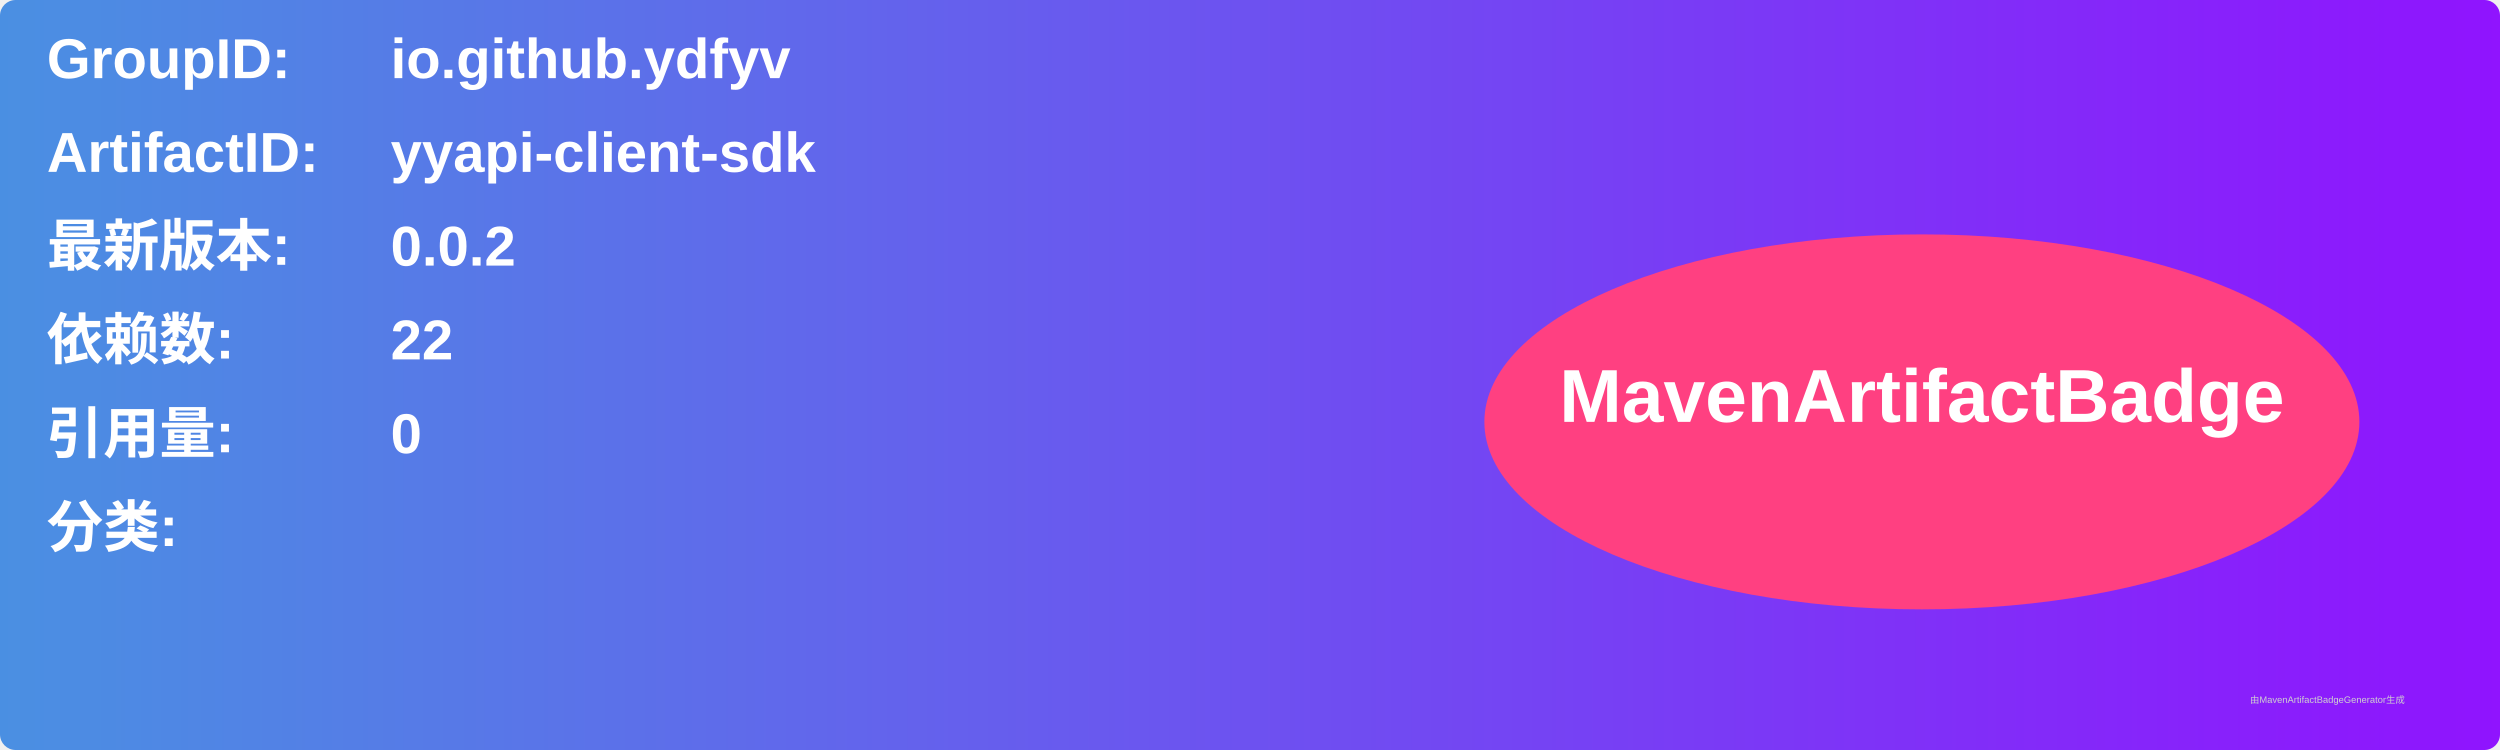
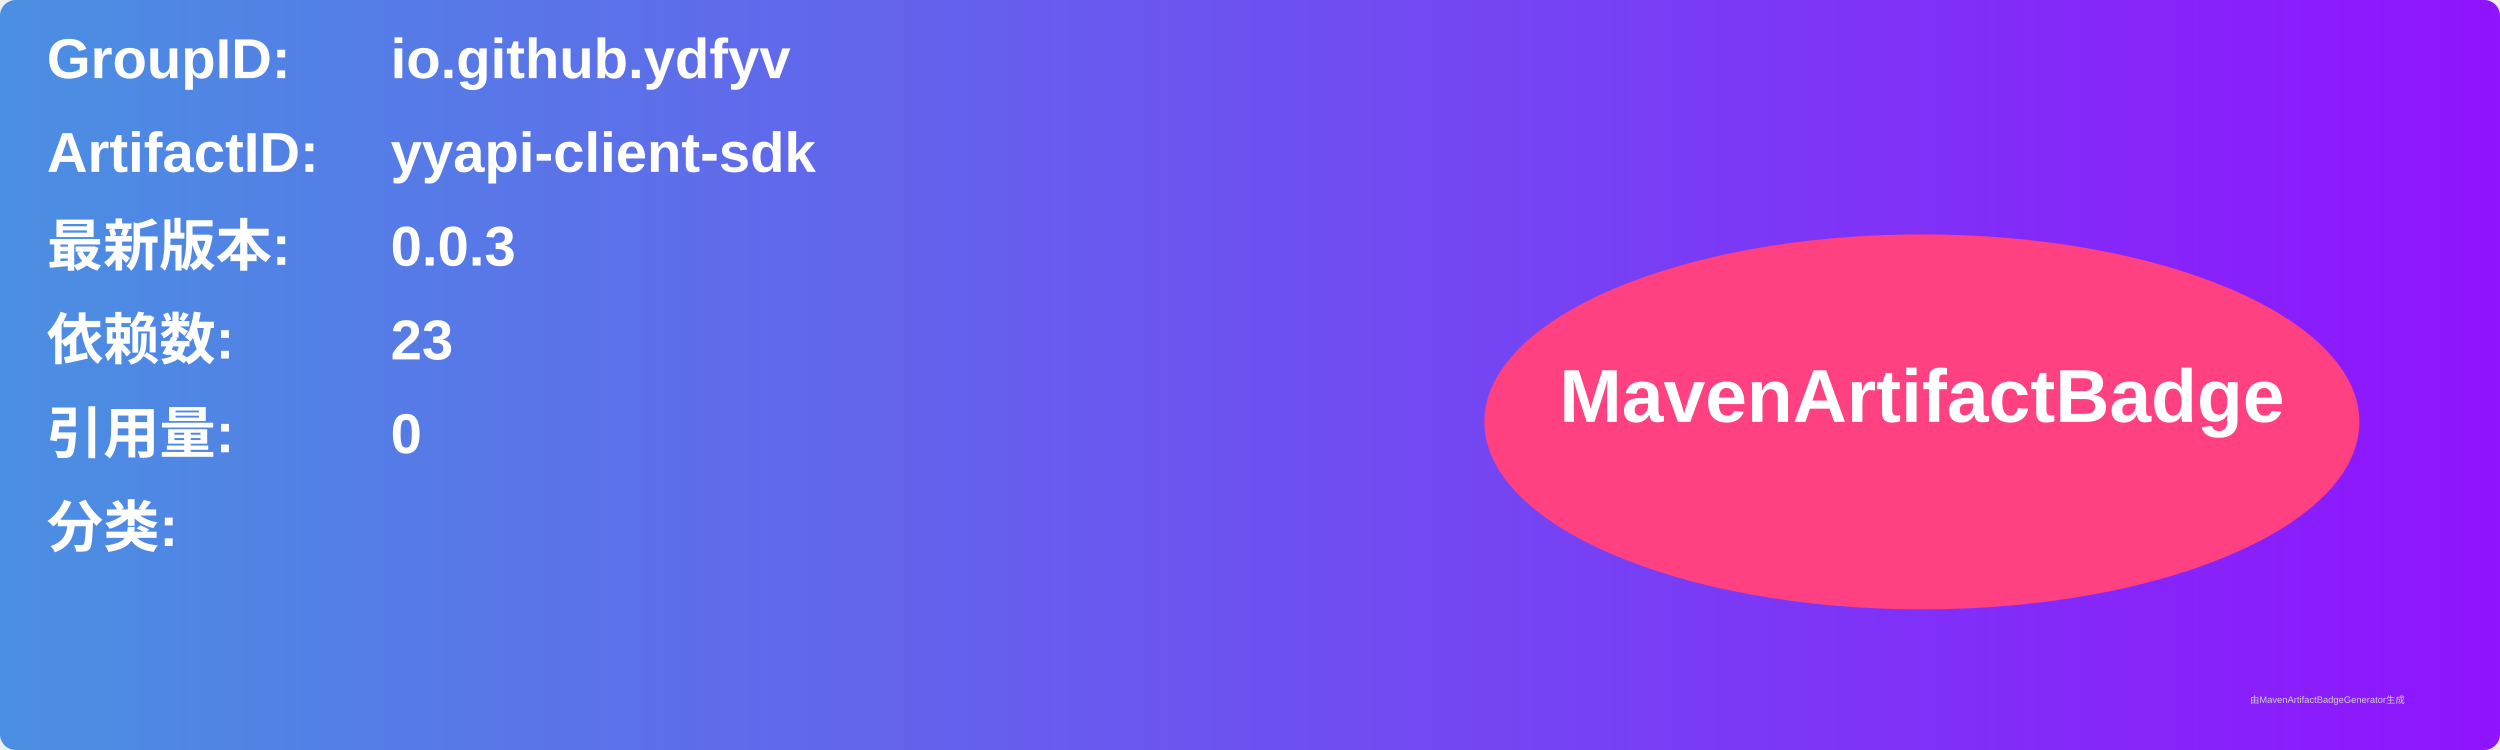
<svg xmlns="http://www.w3.org/2000/svg" width="800" height="240" viewBox="0 0 800 240">
  <linearGradient id="grad" x1="0%" y1="0%" x2="100%" y2="0%">
    <stop offset="0%" stop-color="#4a90e2" />
    <stop offset="100%" stop-color="#9013fe" />
  </linearGradient>
  <rect width="100%" height="100%" rx="5" ry="5" fill="url(#grad)" />
  <g transform="translate(15, 15)">
    <text x="0" y="10" font-family="Arial" font-size="18" fill="white" font-weight="bold" width="260">GroupID:</text>
    <text x="110" y="10" font-family="Arial" font-size="18" fill="white" font-weight="bold" width="460">io.github.ydfyv</text>
    <text x="0" y="40" font-family="Arial" font-size="18" fill="white" font-weight="bold" width="260">ArtifactID:</text>
    <text x="110" y="40" font-family="Arial" font-size="18" fill="white" font-weight="bold" width="460">yyapi-client-sdk</text>
    <text x="0" y="70" font-family="Arial" font-size="18" fill="white" font-weight="bold">最新版本:</text>
    <text x="110" y="70" font-family="Arial" font-size="18" fill="white" font-weight="bold">
-       <tspan font-weight="bold">0.0.2</tspan>
+       <tspan font-weight="bold">0.0.3</tspan>
    </text>
    <text x="0" y="100" font-family="Arial" font-size="18" fill="white" font-weight="bold">依赖数: </text>
    <text x="110" y="100" font-family="Arial" font-size="18" fill="white">
-       <tspan font-weight="bold">22</tspan>
+       <tspan font-weight="bold">23</tspan>
    </text>
    <text x="0" y="130" font-family="Arial" font-size="18" fill="white" font-weight="bold">引用量: </text>
    <text x="110" y="130" font-family="Arial" font-size="18" fill="white">
      <tspan font-weight="bold">0</tspan>
    </text>
    <text x="0" y="160" font-family="Arial" font-size="18" fill="white" font-weight="bold">分类:</text>
    <text x="10" y="190" font-family="Arial" font-size="10" fill="white">
      <tspan font-weight="bold" />
    </text>
    <ellipse cx="600" cy="120" rx="140" ry="60" fill="#ff4081" />
    <text x="600" y="120" text-anchor="middle" font-family="Arial" font-size="24" fill="white" font-weight="bold">MavenArtifactBadge</text>
  </g>
  <text x="720" y="225" font-family="Arial" font-size="3" fill="#d0d0d0">由MavenArtifactBadgeGenerator生成</text>
</svg>
